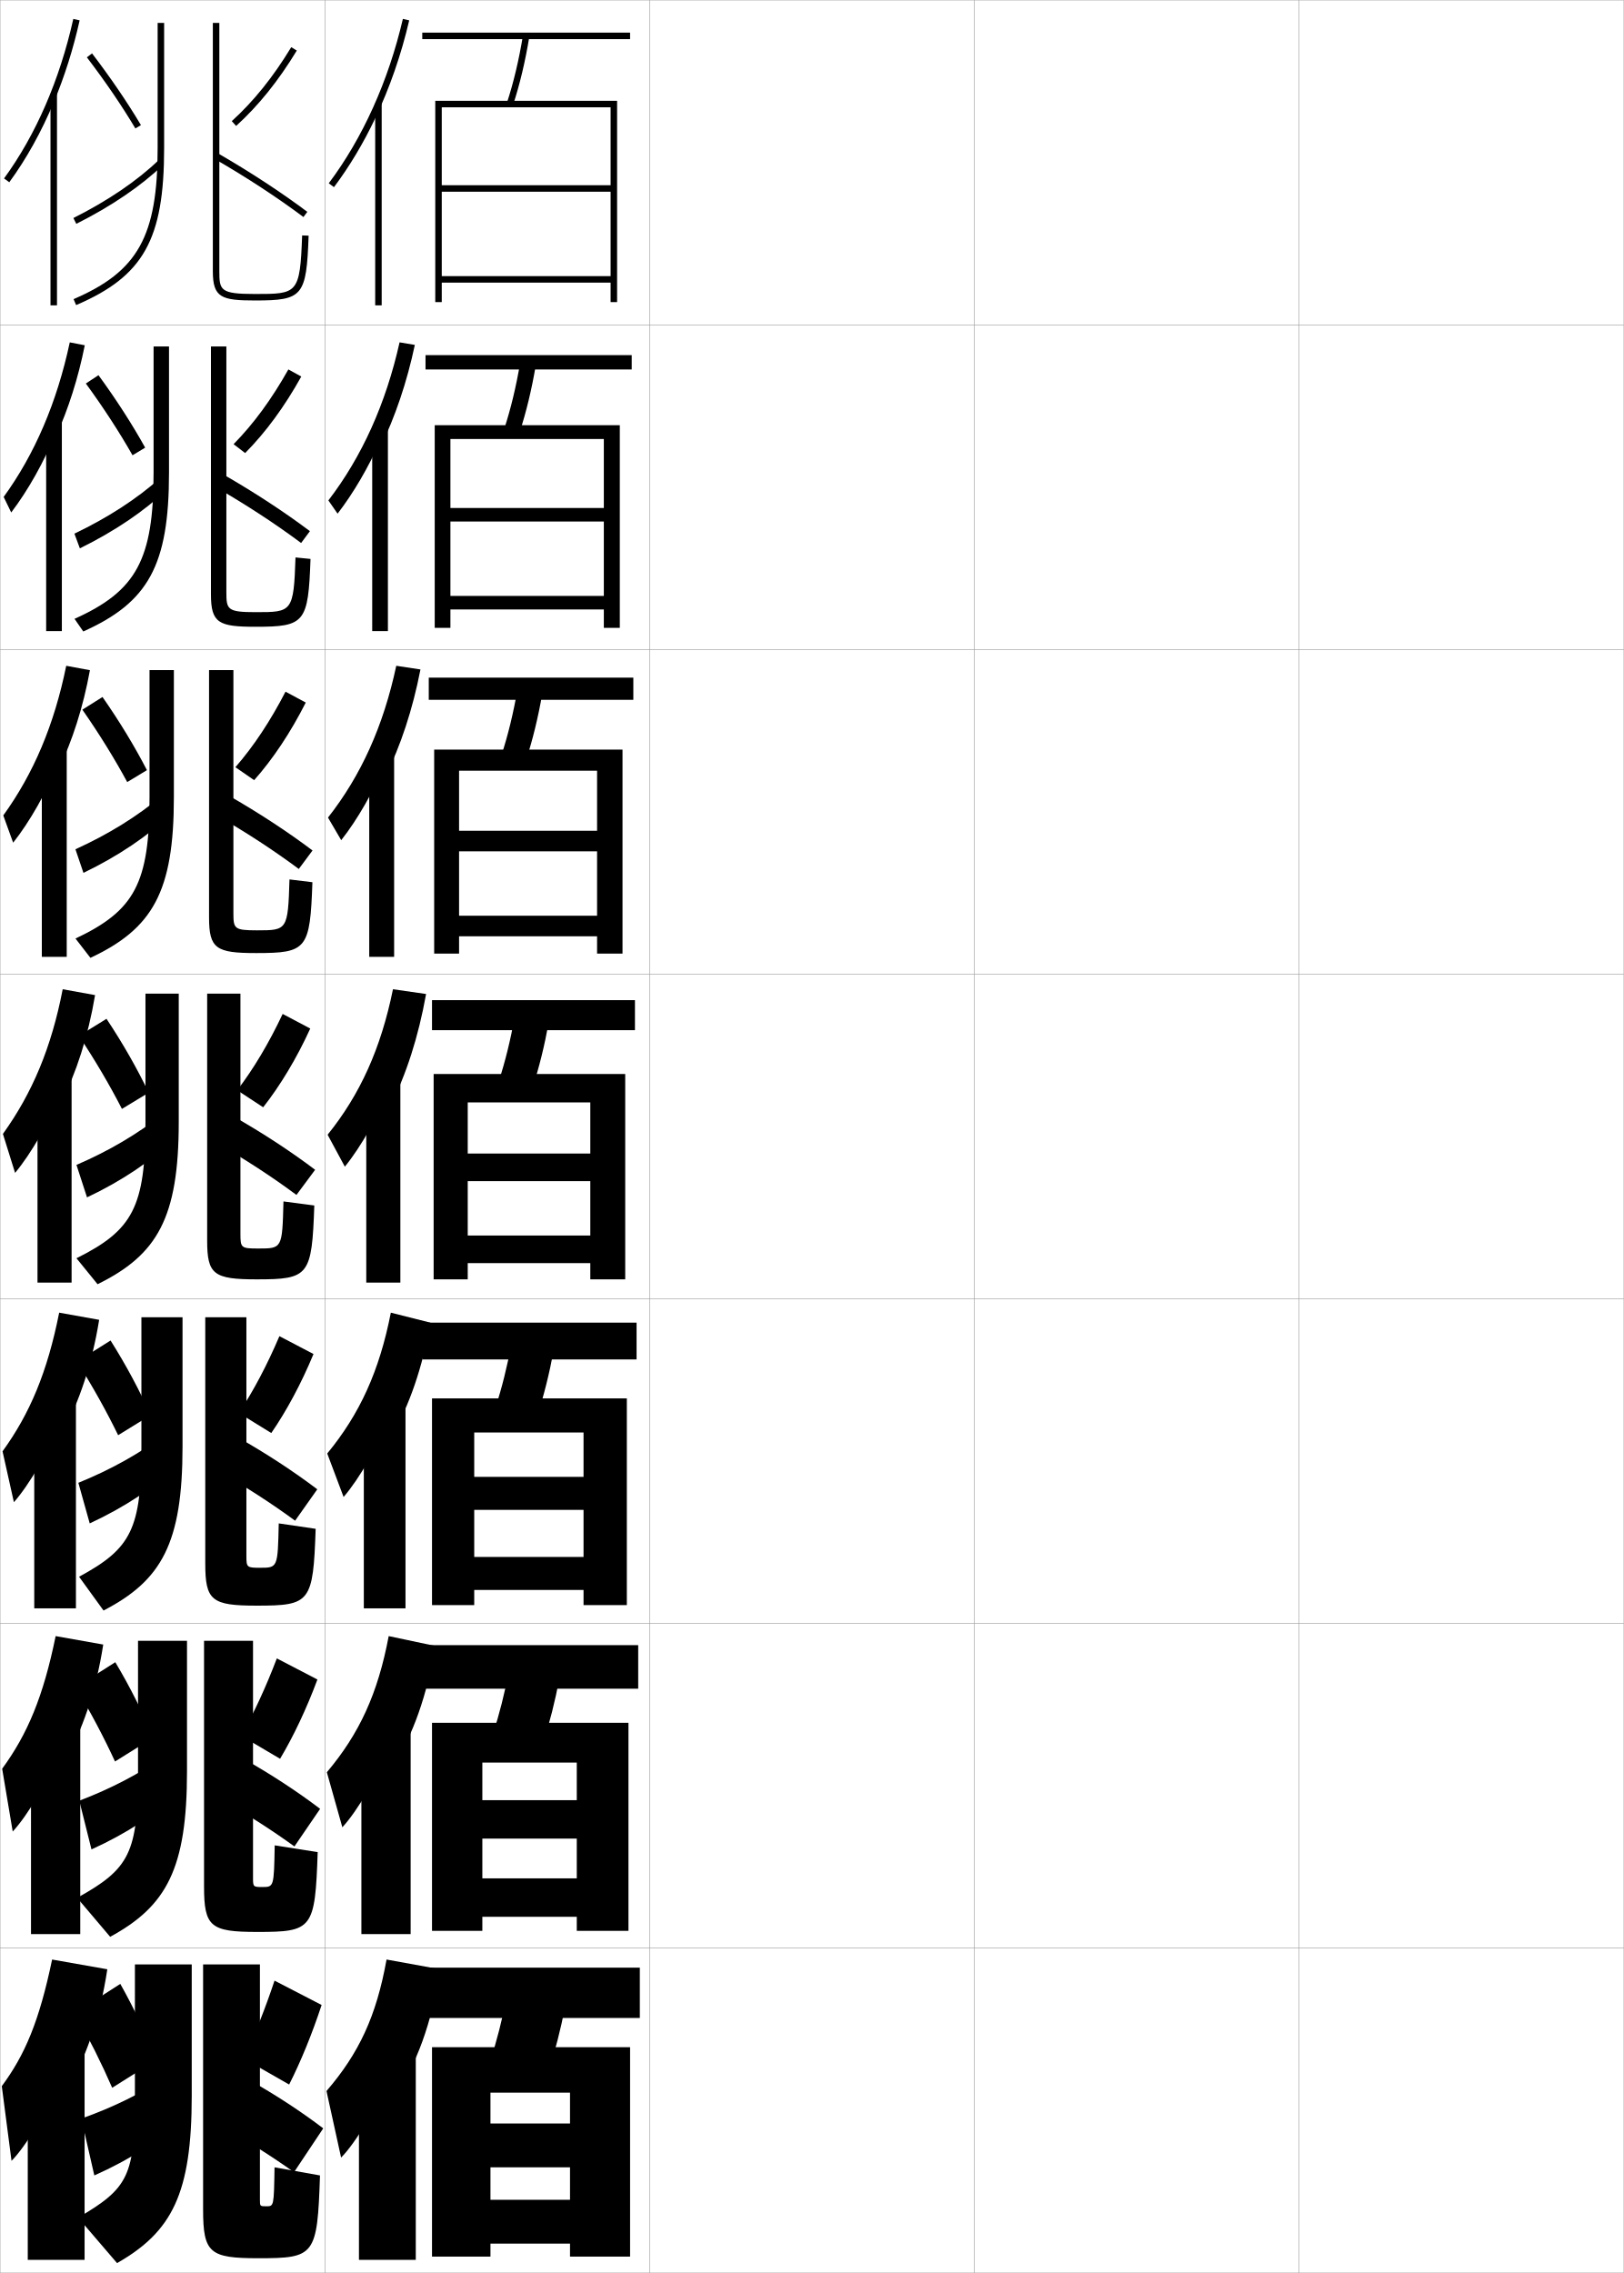
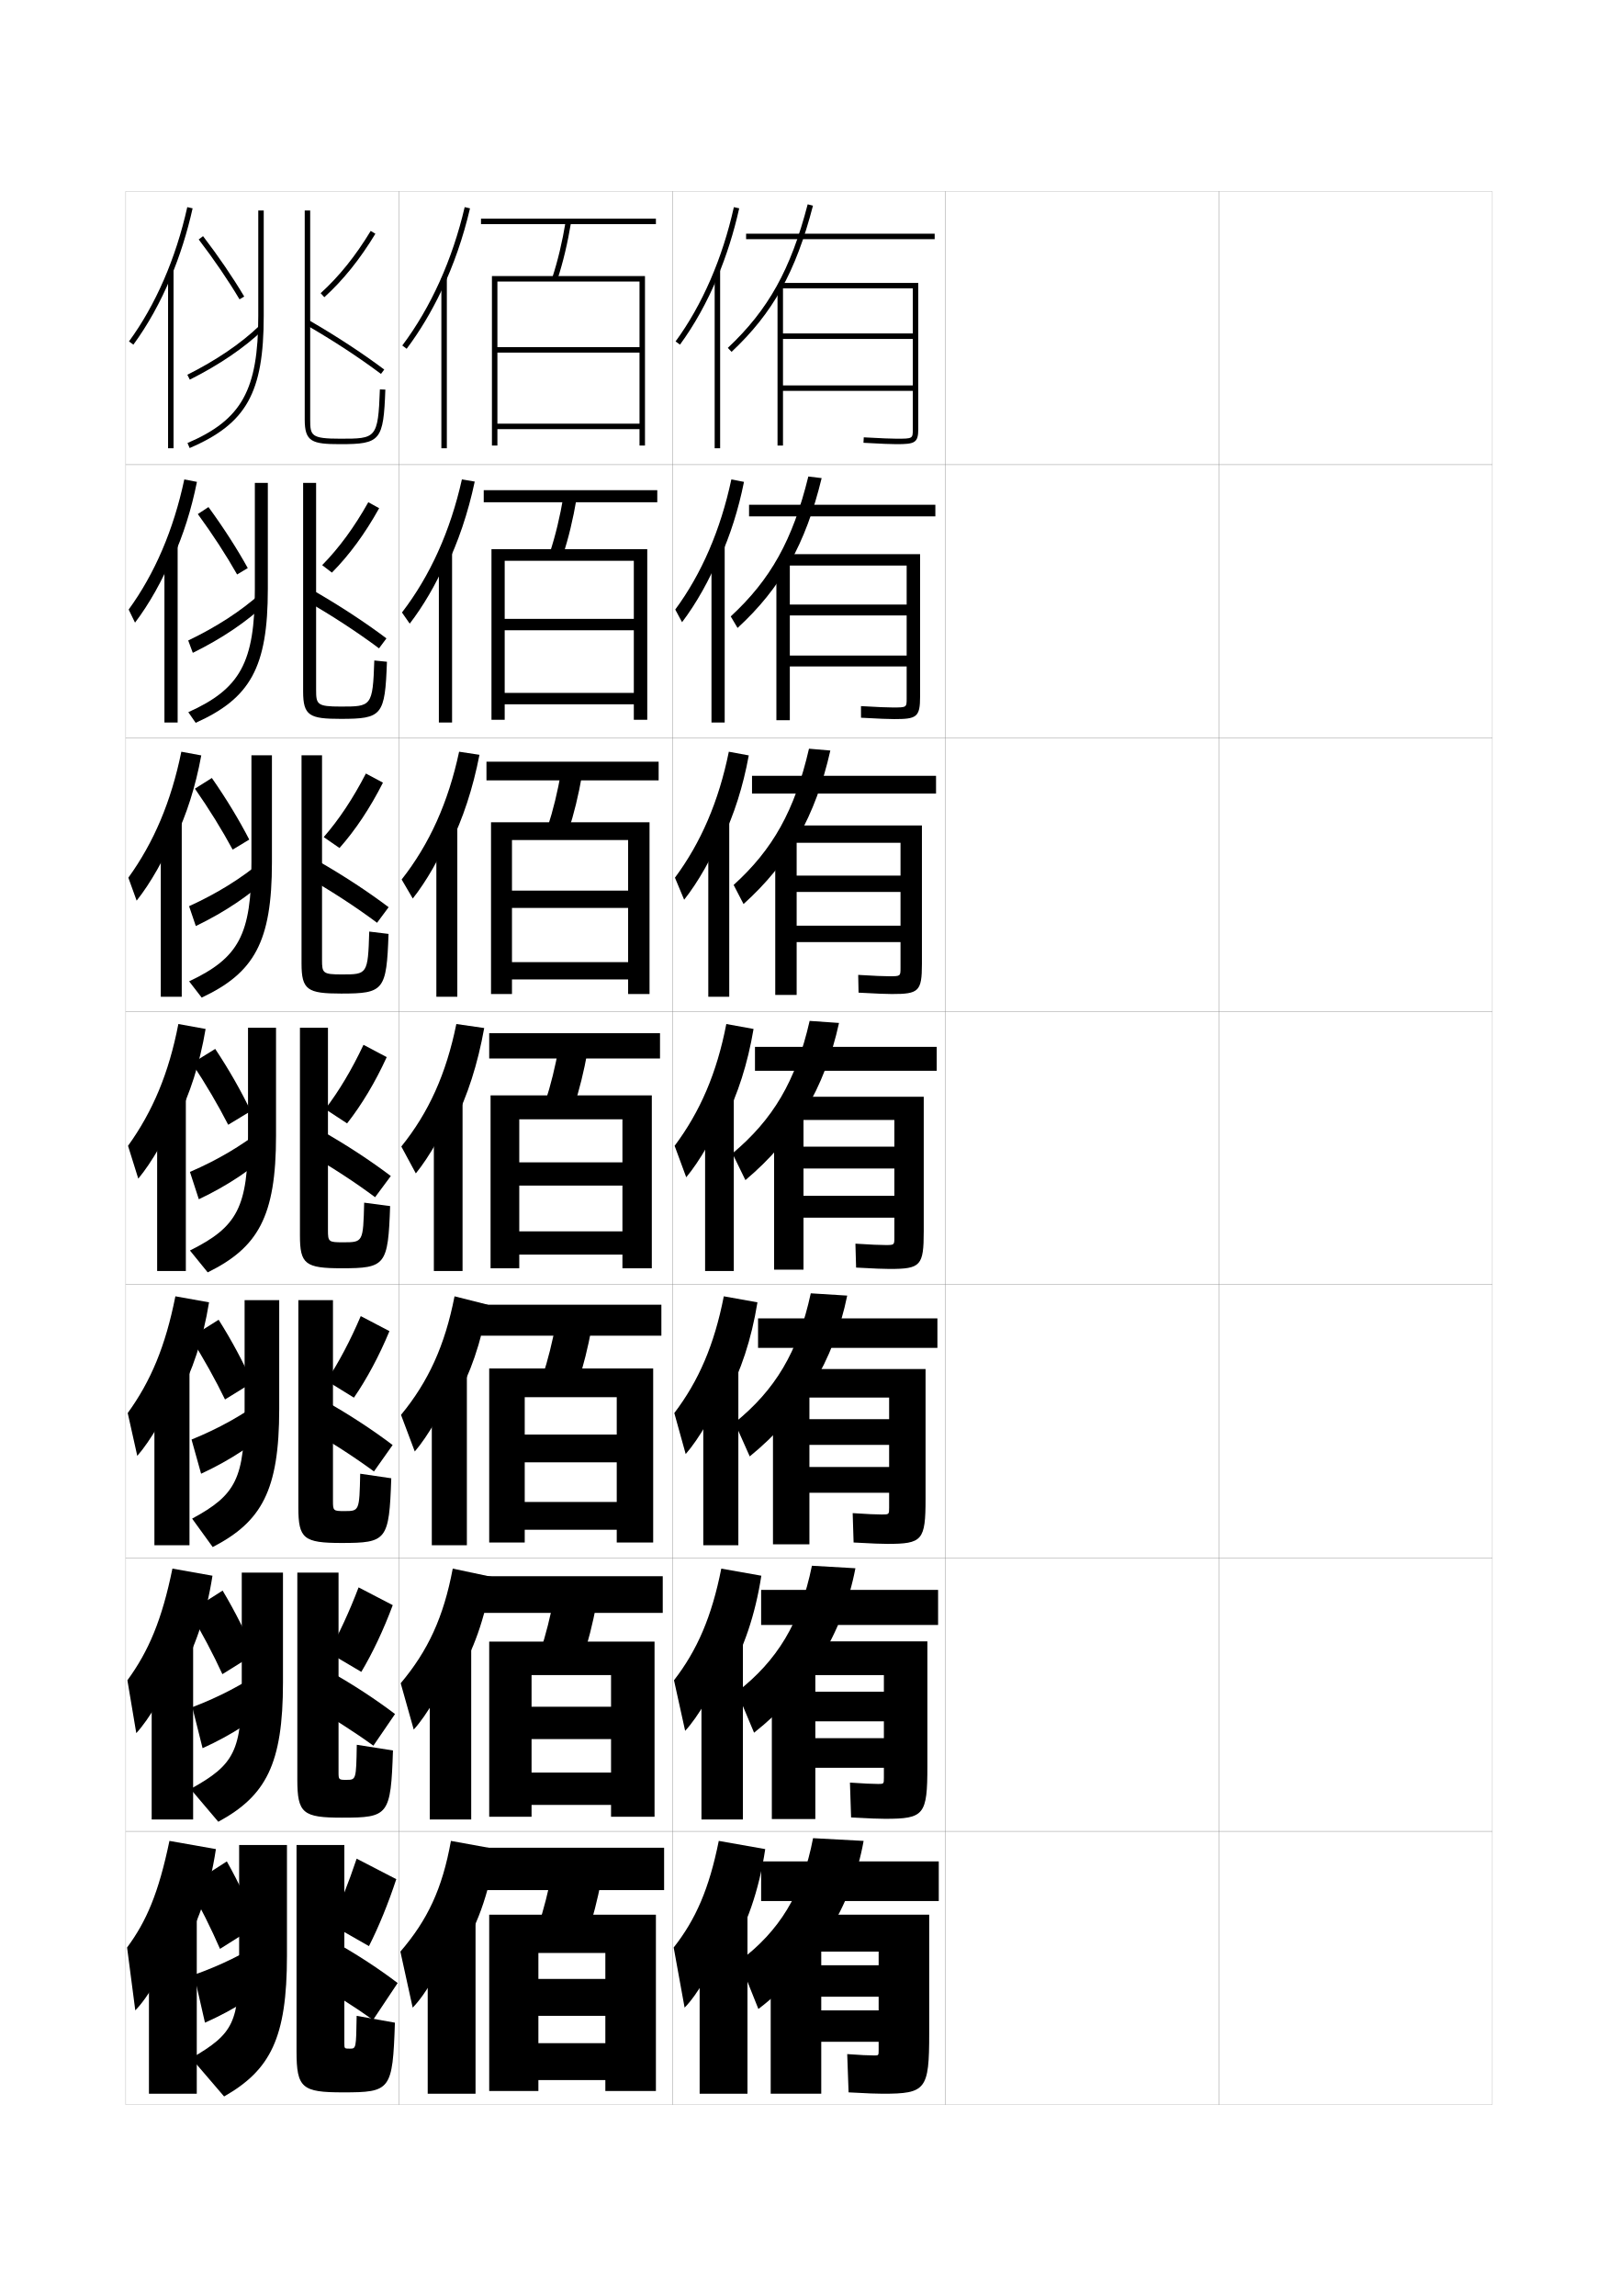
- <svg xmlns="http://www.w3.org/2000/svg" width="500.1" height="700.1" viewBox="0 0 500.1 700.1" overflow="visible" enable-background="new 0 0 500.1 700.1" xml:space="preserve">
-   <g id="glyphs">
-     <g>
-       <rect x="0.05" y="0.05" fill="none" stroke="#999999" stroke-width="0.1" width="100" height="100" />
-       <rect x="0.05" y="100.05" fill="none" stroke="#999999" stroke-width="0.1" width="100" height="100" />
-       <rect x="0.05" y="200.05" fill="none" stroke="#999999" stroke-width="0.1" width="100" height="100" />
-       <rect x="0.05" y="300.05" fill="none" stroke="#999999" stroke-width="0.1" width="100" height="100" />
-       <rect x="0.05" y="400.05" fill="none" stroke="#999999" stroke-width="0.1" width="100" height="100" />
-       <rect x="0.05" y="500.05" fill="none" stroke="#999999" stroke-width="0.1" width="100" height="100" />
-       <rect x="0.05" y="600.05" fill="none" stroke="#999999" stroke-width="0.1" width="100" height="100" />
-       <rect x="100.05" y="0.05" fill="none" stroke="#999999" stroke-width="0.1" width="100" height="100" />
-       <rect x="100.05" y="100.05" fill="none" stroke="#999999" stroke-width="0.1" width="100" height="100" />
-       <rect x="100.05" y="200.05" fill="none" stroke="#999999" stroke-width="0.1" width="100" height="100" />
-       <rect x="100.05" y="300.05" fill="none" stroke="#999999" stroke-width="0.1" width="100" height="100" />
-       <rect x="100.05" y="400.05" fill="none" stroke="#999999" stroke-width="0.1" width="100" height="100" />
-       <rect x="100.05" y="500.05" fill="none" stroke="#999999" stroke-width="0.1" width="100" height="100" />
-       <rect x="100.05" y="600.05" fill="none" stroke="#999999" stroke-width="0.1" width="100" height="100" />
-       <rect x="200.05" y="0.05" fill="none" stroke="#999999" stroke-width="0.1" width="100" height="100" />
-       <rect x="200.05" y="100.05" fill="none" stroke="#999999" stroke-width="0.1" width="100" height="100" />
-       <rect x="200.05" y="200.05" fill="none" stroke="#999999" stroke-width="0.1" width="100" height="100" />
-       <rect x="200.05" y="300.05" fill="none" stroke="#999999" stroke-width="0.1" width="100" height="100" />
-       <rect x="200.05" y="400.05" fill="none" stroke="#999999" stroke-width="0.1" width="100" height="100" />
-       <rect x="200.05" y="500.05" fill="none" stroke="#999999" stroke-width="0.1" width="100" height="100" />
-       <rect x="200.05" y="600.05" fill="none" stroke="#999999" stroke-width="0.1" width="100" height="100" />
-       <rect x="300.05" y="0.05" fill="none" stroke="#999999" stroke-width="0.1" width="100" height="100" />
-       <rect x="300.05" y="100.05" fill="none" stroke="#999999" stroke-width="0.1" width="100" height="100" />
-       <rect x="300.05" y="200.05" fill="none" stroke="#999999" stroke-width="0.1" width="100" height="100" />
-       <rect x="300.05" y="300.05" fill="none" stroke="#999999" stroke-width="0.1" width="100" height="100" />
-       <rect x="300.05" y="400.05" fill="none" stroke="#999999" stroke-width="0.1" width="100" height="100" />
-       <rect x="300.05" y="500.05" fill="none" stroke="#999999" stroke-width="0.1" width="100" height="100" />
-       <rect x="300.05" y="600.05" fill="none" stroke="#999999" stroke-width="0.1" width="100" height="100" />
-       <rect x="400.05" y="0.05" fill="none" stroke="#999999" stroke-width="0.1" width="100" height="100" />
-       <rect x="400.05" y="100.05" fill="none" stroke="#999999" stroke-width="0.1" width="100" height="100" />
-       <rect x="400.05" y="200.05" fill="none" stroke="#999999" stroke-width="0.1" width="100" height="100" />
-       <rect x="400.05" y="300.05" fill="none" stroke="#999999" stroke-width="0.1" width="100" height="100" />
-       <rect x="400.05" y="400.05" fill="none" stroke="#999999" stroke-width="0.1" width="100" height="100" />
-       <rect x="400.05" y="500.05" fill="none" stroke="#999999" stroke-width="0.1" width="100" height="100" />
-       <rect x="400.05" y="600.05" fill="none" stroke="#999999" stroke-width="0.1" width="100" height="100" />
-     </g>
-     <g>
-       <g>
-         <rect x="132.05" y="606.05" width="65" height="15.5" />
-         <path d="M169.05,637.55c1.933-5.907,3.57-12.265,5-19.5l-18-3       c-1.43,7.235-3.067,13.593-5,19.5L169.05,637.55z" />
-         <polygon points="175.55,654.05 151.05,654.05 151.05,667.55 175.55,667.55        175.55,677.55 151.05,677.55 151.05,691.05 175.55,691.05 175.55,695.05        194.05,695.05 194.05,630.55 133.05,630.55 133.05,695.05 151.05,695.05        151.05,644.55 175.55,644.55 " />
-       </g>
-       <g>
-         <rect x="131.05" y="506.716" width="65.5" height="13.418" />
-         <path d="M156.802,514.356c-1.403,7.314-3.039,13.748-4.994,19.725l15.483,2.604       c1.961-5.992,3.6-12.443,5.006-19.773L156.802,514.356z" />
-         <polygon points="177.633,554.466 148.55,554.466 148.55,566.3 177.633,566.3        177.633,578.55 148.55,578.55 148.55,590.384 177.633,590.384 177.633,594.716        193.55,594.716 193.55,530.634 133.05,530.634 133.05,594.716 148.55,594.716        148.55,542.884 177.633,542.884 " />
-       </g>
-       <g>
-         <rect x="130.05" y="407.383" width="66" height="11.334" />
-         <path d="M157.555,413.662c-1.377,7.394-3.01,13.905-4.988,19.951l12.966,2.207       c1.989-6.078,3.63-12.622,5.012-20.049L157.555,413.662z" />
-         <polygon points="179.716,454.883 146.05,454.883 146.05,465.05 179.716,465.05        179.716,479.55 146.05,479.55 146.05,489.717 179.716,489.717 179.716,494.383        193.05,494.383 193.05,430.717 133.05,430.717 133.05,494.383 146.05,494.383        146.05,441.217 179.716,441.217 " />
-       </g>
-     </g>
-     <g>
-       <g>
-         <rect x="130.05" y="10.05" width="64" height="2" />
-         <path d="M156.099,31.739L158,32.36c2.101-6.42,3.748-13.337,5.036-21.147       l-1.973-0.326C159.791,18.596,158.168,25.417,156.099,31.739z" />
-         <polygon points="188.05,57.05 136.05,57.05 136.05,59.05 188.05,59.05        188.05,85.05 136.05,85.05 136.05,87.05 188.05,87.05 188.05,93.05        190.05,93.05 190.05,31.05 134.05,31.05 134.05,93.05 136.05,93.05        136.05,33.05 188.05,33.05 " />
-       </g>
-       <g>
-         <rect x="131.05" y="109.383" width="63.5" height="4.417" />
-         <path d="M155.257,132.208l4.75,1.018c2.073-6.334,3.719-13.159,5.03-20.873       l-4.811-0.771C158.929,119.21,157.303,125.954,155.257,132.208z" />
-         <polygon points="185.966,156.466 138.716,156.466 138.716,160.633 185.966,160.633        185.966,183.549 138.716,183.549 138.716,187.716 185.966,187.716 185.966,193.383        190.883,193.383 190.883,130.966 133.883,130.966 133.883,193.383 138.716,193.383        138.716,135.216 185.966,135.216 " />
-       </g>
-       <g>
-         <rect x="132.05" y="208.716" width="63" height="6.833" />
-         <path d="M154.417,232.676l7.6,1.414c2.045-6.249,3.689-12.979,5.024-20.598       l-7.648-1.217C158.068,219.826,156.439,226.492,154.417,232.676z" />
-         <polygon points="183.883,255.883 141.383,255.883 141.383,262.216 183.883,262.216        183.883,282.05 141.383,282.05 141.383,288.383 183.883,288.383 183.883,293.716        191.717,293.716 191.717,230.883 133.716,230.883 133.716,293.716 141.383,293.716        141.383,237.383 183.883,237.383 " />
-       </g>
-       <g>
-         <rect x="133.05" y="308.05" width="62.5" height="9.25" />
-         <path d="M158.557,312.969c-1.351,7.472-2.981,14.061-4.981,20.176l10.449,1.811       c2.018-6.163,3.66-12.801,5.019-20.323L158.557,312.969z" />
-         <polygon points="133.55,330.8 133.55,394.05 144.05,394.05 144.05,339.55        181.8,339.55 181.8,355.3 144.05,355.3 144.05,363.8 181.8,363.8        181.8,380.55 144.05,380.55 144.05,389.05 181.8,389.05 181.8,394.05        192.55,394.05 192.55,330.8 " />
-       </g>
-     </g>
-     <g>
-       <g>
-         <path d="M122.05,644.55c5.998-8.277,10.928-21.194,13.5-38l-16.5-3       c-3.162,17.545-8.542,28.926-18.5,40.5l4.5,20.5c4.511-4.495,11.521-16.31,13.5-23       L122.05,644.55z" />
-         <rect x="110.55" y="630.05" width="17.5" height="66" />
-       </g>
-       <g>
-         <path d="M119.709,503.931c-3.35,17.787-9.064,30.078-19.044,41.938l4.77,16.947       c4.665-5.029,11.256-16.283,13.495-23.354l2.5,3.795       c5.583-8.61,10.12-20.928,12.62-36.291L119.709,503.931z" />
-         <rect x="111.3" y="530.3" width="15.167" height="65.416" />
-       </g>
-       <g>
-         <path d="M120.368,404.311c-3.537,18.03-9.587,31.23-19.587,43.376l5.038,13.394       c4.819-5.562,10.991-16.256,13.49-23.707l1.5,4.591       c5.169-8.943,9.312-20.662,11.741-34.581L120.368,404.311z" />
-         <rect x="112.05" y="430.55" width="12.833" height="64.833" />
-       </g>
-     </g>
-     <g>
-       <g>
-         <path d="M115.55,36.457c4.444-9.346,7.987-19.509,10.475-30.181l-1.949-0.453       c-4.466,19.168-12.359,36.675-22.826,50.627l1.601,1.199       C107.644,51.259,111.899,44.132,115.55,36.457L115.55,36.457z" />
-         <rect x="115.55" y="31.85" width="2" height="62.2" />
-       </g>
-       <g>
-         <path d="M117.096,137.861c4.599-9.448,8.217-20.113,10.661-31.625l-4.698-0.792       c-4.219,18.87-11.609,35.245-21.927,48.689l2.835,4.08       c4.854-6.292,9.609-14.421,12.962-22.148L117.096,137.861z" />
-         <rect x="114.633" y="131.499" width="4.833" height="62.884" />
-       </g>
-       <g>
-         <path d="M118.642,239.266c4.754-9.55,8.447-20.718,10.848-33.068l-7.448-1.13       c-3.972,18.571-10.859,33.814-21.028,46.751l4.071,6.96       c4.913-6.193,10.167-15.325,13.224-23.104L118.642,239.266z" />
-         <rect x="113.716" y="231.15" width="7.667" height="63.566" />
-       </g>
-       <g>
-         <path d="M120.188,340.671c4.908-9.652,8.676-21.322,11.034-34.512l-10.196-1.469       c-3.725,18.273-10.109,32.384-20.13,44.814l5.307,9.84       c4.973-6.094,10.727-16.229,13.485-24.06L120.188,340.671z" />
-         <rect x="112.8" y="330.8" width="10.5" height="64.25" />
-       </g>
-     </g>
-     <g>
-       <g>
-         <path d="M16.55,31.521c3.305-7.901,5.996-16.377,7.977-25.253l-1.953-0.436       C18.383,24.622,11.007,41.609,1.243,54.96l1.613,1.18       C8.159,48.89,12.759,40.584,16.55,31.521L16.55,31.521z" />
-         <rect x="15.55" y="28.85" width="2" height="65.2" />
-       </g>
-       <g>
-         <path d="M17.297,134.249c3.765-8.351,6.779-17.738,8.814-27.905l-4.625-0.893       c-3.951,18.516-10.829,34.503-20.358,47.607l2.325,4.788       c5.171-6.791,10.172-15.681,13.661-24.349L17.297,134.249z" />
-         <rect x="14.216" y="129.633" width="4.833" height="64.75" />
-       </g>
-       <g>
-         <path d="M18.044,236.978c4.226-8.8,7.562-19.1,9.651-30.557l-7.297-1.35       c-3.713,18.242-10.093,33.229-19.387,46.085l3.037,8.397       c5.039-6.332,10.442-15.807,13.629-24.08L18.044,236.978z" />
-         <rect x="12.883" y="230.417" width="7.667" height="64.3" />
-       </g>
-       <g>
-         <path d="M18.792,339.707c4.686-9.25,8.345-20.461,10.488-33.209l-9.969-1.808       c-3.474,17.968-9.355,31.955-18.415,44.564l3.749,12.006       c4.907-5.873,10.712-15.933,13.597-23.81L18.792,339.707z" />
-         <rect x="11.55" y="331.2" width="10.5" height="63.85" />
-       </g>
-       <g>
-         <path d="M19.211,441.321c5.146-9.405,9.127-21.173,11.326-34.807l-12.312-2.205       c-3.646,18.338-9.028,31.09-17.444,42.71l3.5,15.671       c4.775-5.414,10.981-16.059,13.564-23.54L19.211,441.321z" />
-         <rect x="10.55" y="430.983" width="12.833" height="64.399" />
-       </g>
-       <g>
-         <path d="M19.631,542.936c5.606-9.56,9.91-21.884,12.163-36.403l-14.656-2.603       c-3.817,18.707-8.7,30.225-16.472,40.855l3.25,19.335       c4.643-4.954,11.251-16.184,13.532-23.27L19.631,542.936z" />
-         <rect x="9.55" y="530.767" width="15.167" height="64.95" />
-       </g>
-       <g>
-         <path d="M20.05,644.55c6.066-9.714,10.693-22.595,13-38l-17-3       c-3.988,19.076-8.372,29.359-15.5,39l3,23c4.511-4.495,11.521-16.31,13.5-23       L20.05,644.55z" />
-         <rect x="8.55" y="630.55" width="17.5" height="65.5" />
-       </g>
-     </g>
-     <g>
-       <path d="M48.55,7.05v38.5c0,27.186-6.051,38.069-25.895,46.581l0.789,1.838      c20.772-8.91,27.105-20.224,27.105-48.419v-38.5H48.55z" />
-       <path d="M65.55,7.05v76.5c0,8.116,2.631,9,13,9c14.746,0,15.826-1.306,16.5-19.964      l-2-0.072c-0.65,18.036-1.433,18.036-14.5,18.036c-10.663,0-11-1.109-11-7v-76.5H65.55z" />
-       <path d="M26.755,17.657c5.648,7.395,10.812,14.969,14.936,21.903l1.719-1.021      c-4.161-7-9.371-14.641-15.064-22.097L26.755,17.657z" />
-       <path d="M22.602,67.156l0.896,1.787c10.72-5.374,19.968-11.658,26.745-18.173      l-1.387-1.441C42.222,55.706,33.144,61.87,22.602,67.156z" />
-       <path d="M71.378,37.31l1.344,1.48c6.9-6.267,13.012-13.863,18.684-23.222      L89.694,14.531C84.125,23.724,78.134,31.174,71.378,37.31z" />
-       <path d="M66.05,48.917c9.926,5.733,19.4,11.935,27.4,17.933L94.649,65.25      c-8.062-6.046-17.605-12.292-27.6-18.065L66.05,48.917z" />
-     </g>
-     <g>
-       <g>
-         <path d="M47.299,145.55c0,26.862-5.325,36.498-24.346,45.054l2.693,3.892       c19.971-8.957,26.404-20.27,26.404-48.946v-38.834h-4.75V145.55z" />
-         <path d="M95.633,172.157c-0.699,19.675-1.722,20.892-16.917,20.892       c-11.356,0-13.75-1.106-13.75-10v-76.333h4.75v75.667c0,5.366,0.293,6.167,9.042,6.167       c11.164,0,11.693-0.005,12.25-16.858L95.633,172.157z" />
-         <path d="M26.437,118.121c5.456,7.47,10.404,15.096,14.374,22.102l3.896-2.347       c-3.946-7.116-8.887-14.799-14.376-22.315L26.437,118.121z" />
-         <path d="M22.917,164.371l1.681,4.525c10.723-5.272,19.977-11.548,26.914-18.199       l-2.174-3.461C42.218,153.588,33.351,159.375,22.917,164.371z" />
-         <path d="M71.935,136.806l3.562,2.737c6.345-6.396,12.109-14.258,17.289-23.564       L88.812,113.787C83.705,122.886,78.107,130.542,71.935,136.806z" />
-         <path d="M66.133,149.878c9.655,5.55,18.816,11.55,26.6,17.372l2.716-3.65       c-7.833-5.887-17.113-11.975-26.816-17.543L66.133,149.878z" />
-       </g>
-       <g>
-         <path d="M46.05,245.55c0,26.54-4.6,34.926-22.798,43.527l4.596,5.946       c19.169-9.003,25.702-20.315,25.702-49.473v-39.167h-7.5V245.55z" />
-         <path d="M96.216,271.729c-0.725,20.692-1.689,21.821-17.333,21.821       c-12.342,0-14.5-1.329-14.5-11v-76.167h7.5v74.833c0,4.841,0.248,5.333,7.271,5.333       c9.261,0,9.537-0.011,10-15.679L96.216,271.729z" />
-         <path d="M25.368,218.585c5.264,7.546,9.996,15.223,13.812,22.301l6.073-3.674       c-3.731-7.232-8.403-14.957-13.688-22.532L25.368,218.585z" />
-         <path d="M23.233,261.585l2.466,7.263c10.726-5.169,19.986-11.437,27.082-18.225       l-2.962-5.48C42.215,251.471,33.559,256.879,23.233,261.585z" />
-         <path d="M72.492,236.303l5.781,3.994c5.79-6.525,11.207-14.652,15.895-23.907       l-6.237-3.346C83.286,222.048,78.082,229.91,72.492,236.303z" />
-         <path d="M66.216,250.839c9.385,5.367,18.232,11.166,25.8,16.811l4.233-5.7       c-7.604-5.728-16.621-11.657-26.033-17.022L66.216,250.839z" />
-       </g>
-       <g>
-         <path d="M44.8,345.55c0,26.217-3.874,33.354-21.25,42l6.5,8c18.367-9.05,25-20.362,25-50       v-39.5h-10.25V345.55z" />
-         <path d="M96.8,371.3c-0.75,21.71-1.656,22.75-17.75,22.75c-13.329,0-15.25-1.552-15.25-12v-76       h10.25v74c0,4.317,0.203,4.5,5.5,4.5c7.357,0,7.38-0.016,7.75-14.5L96.8,371.3z" />
-         <path d="M24.3,319.05c5.071,7.622,9.588,15.35,13.25,22.5l8.25-5       c-3.516-7.348-7.919-15.114-13-22.75L24.3,319.05z" />
-         <path d="M23.55,358.8l3.25,10c10.729-5.066,19.995-11.326,27.25-18.25l-3.75-7.5       C42.212,349.354,33.767,354.384,23.55,358.8z" />
-         <path d="M73.05,335.8l8,5.25c5.234-6.654,10.304-15.046,14.5-24.25l-8.5-4.5       C82.866,321.211,78.056,329.278,73.05,335.8z" />
-         <path d="M66.3,351.8c9.115,5.184,17.647,10.781,25,16.25l5.75-7.75       c-7.375-5.568-16.128-11.339-25.25-16.5L66.3,351.8z" />
-       </g>
-     </g>
-     <g>
-       <path d="M43.55,445.55c0,25.433-3.105,31.389-19.2,40.096l7.533,10.404      c17.882-9.253,24.333-20.699,24.333-50.5v-39.834H43.55V445.55z" />
-       <path d="M97.216,470.884c-0.775,22.727-1.624,23.666-18.167,23.666      c-13.87,0-15.833-1.559-15.833-13v-75.834h12.667v73.5      c0,3.542,0.135,3.668,4.175,3.668c5.472,0,5.489-0.014,5.788-13.668      L97.216,470.884z" />
-       <path d="M23.716,419.384c4.861,7.709,9.159,15.444,12.667,22.666l10-6.166      c-3.3-7.465-7.474-15.293-12.333-23L23.716,419.384z" />
-       <path d="M24.133,456.716l3.5,12.5c10.732-4.963,20.047-11.148,27.5-18.166l-4-9.334      C42.518,447.938,34.241,452.591,24.133,456.716z" />
-       <path d="M73.55,435.216l10,6.168c4.679-6.784,9.221-15.216,13-24.334l-10.5-5.5      C82.307,420.356,77.973,428.566,73.55,435.216z" />
-       <path d="M66.55,452.716c8.845,5,17.171,10.409,24.333,15.668l6.833-9.668      c-7.145-5.409-15.674-11.031-24.5-16L66.55,452.716z" />
-     </g>
-     <g>
-       <path d="M42.508,545.55c0,25.163-2.595,30.055-18.75,39l10.167,12      c17.398-9.456,23.667-21.037,23.667-51v-40.167H42.508V545.55z" />
-       <path d="M97.841,570.467c-0.8,23.743-1.592,24.583-18.583,24.583      c-14.411,0-16.417-1.564-16.417-14v-75.667h15.083v73      c0,2.766,0.067,2.834,2.85,2.834c3.585,0,3.599-0.012,3.825-12.834      L97.841,570.467z" />
-       <path d="M23.341,519.717c4.651,7.798,8.729,15.54,12.083,22.833l11.75-7.333      c-3.084-7.58-7.028-15.47-11.667-23.25L23.341,519.717z" />
-       <path d="M24.424,554.633l3.75,15c10.736-4.861,20.099-10.971,27.75-18.083l-4.25-11.167      C42.531,546.524,34.423,550.797,24.424,554.633z" />
-       <path d="M74.258,534.633l12,7.084c4.124-6.913,8.138-15.385,11.5-24.417l-12.5-6.5      C81.955,519.503,78.098,527.854,74.258,534.633z" />
-       <path d="M67.008,553.633c8.574,4.816,16.695,10.036,23.667,15.084l7.917-11.584      c-6.916-5.251-15.221-10.726-23.75-15.5L67.008,553.633z" />
-     </g>
-     <g>
-       <path d="M41.55,645.55c0,24.636-1.956,28.405-17.5,37.5l12,14      c16.913-9.659,23-21.374,23-51.5v-40.5h-17.5V645.55z" />
-       <path d="M98.55,670.05c-0.825,24.761-1.561,25.5-19,25.5c-14.951,0-17-1.57-17-15v-75.5h17.5      v72.5c0,1.989,0.011,2,2,2c2.297,0,2.308-0.009,2.5-12L98.55,670.05z" />
-       <path d="M23.05,620.05c4.441,7.886,8.3,15.636,11.5,23l13.5-8.5      c-2.869-7.695-6.582-15.647-11-23.5L23.05,620.05z" />
-       <path d="M25.05,652.55l4,17.5c10.739-4.759,20.151-10.793,28-18l-4.5-13      C42.879,645.109,34.939,649.004,25.05,652.55z" />
-       <path d="M84.55,610.05c-2.862,8.599-6.243,17.093-9.5,24l14,8      c3.569-7.042,7.055-15.554,10-24.5L84.55,610.05z" />
-       <path d="M67.55,654.55c8.304,4.633,16.22,9.663,23,14.5l9-13.5      c-6.686-5.093-14.767-10.419-23-15L67.55,654.55z" />
-     </g>
+ <svg xmlns="http://www.w3.org/2000/svg" version="1.1" id="glyphs" x="0px" y="0px" width="592px" height="840px" viewBox="0 0 592 840" enable-background="new 0 0 592 840" xml:space="preserve">
+   <g>
+     <rect x="46" y="70" fill="none" stroke="#999999" stroke-width="0.1" width="100" height="100" />
+     <rect x="46" y="170" fill="none" stroke="#999999" stroke-width="0.1" width="100" height="100" />
+     <rect x="46" y="270" fill="none" stroke="#999999" stroke-width="0.1" width="100" height="100" />
+     <rect x="46" y="370" fill="none" stroke="#999999" stroke-width="0.1" width="100" height="100" />
+     <rect x="46" y="470" fill="none" stroke="#999999" stroke-width="0.1" width="100" height="100" />
+     <rect x="46" y="570" fill="none" stroke="#999999" stroke-width="0.1" width="100" height="100" />
+     <rect x="46" y="670" fill="none" stroke="#999999" stroke-width="0.1" width="100" height="100" />
+     <rect x="146" y="70" fill="none" stroke="#999999" stroke-width="0.1" width="100" height="100" />
+     <rect x="146" y="170" fill="none" stroke="#999999" stroke-width="0.1" width="100" height="100" />
+     <rect x="146" y="270" fill="none" stroke="#999999" stroke-width="0.1" width="100" height="100" />
+     <rect x="146" y="370" fill="none" stroke="#999999" stroke-width="0.1" width="100" height="100" />
+     <rect x="146" y="470" fill="none" stroke="#999999" stroke-width="0.1" width="100" height="100" />
+     <rect x="146" y="570" fill="none" stroke="#999999" stroke-width="0.1" width="100" height="100" />
+     <rect x="146" y="670" fill="none" stroke="#999999" stroke-width="0.1" width="100" height="100" />
+     <rect x="246" y="70" fill="none" stroke="#999999" stroke-width="0.1" width="100" height="100" />
+     <rect x="246" y="170" fill="none" stroke="#999999" stroke-width="0.1" width="100" height="100" />
+     <rect x="246" y="270" fill="none" stroke="#999999" stroke-width="0.1" width="100" height="100" />
+     <rect x="246" y="370" fill="none" stroke="#999999" stroke-width="0.1" width="100" height="100" />
+     <rect x="246" y="470" fill="none" stroke="#999999" stroke-width="0.1" width="100" height="100" />
+     <rect x="246" y="570" fill="none" stroke="#999999" stroke-width="0.1" width="100" height="100" />
+     <rect x="246" y="670" fill="none" stroke="#999999" stroke-width="0.1" width="100" height="100" />
+     <rect x="346" y="70" fill="none" stroke="#999999" stroke-width="0.1" width="100" height="100" />
+     <rect x="346" y="170" fill="none" stroke="#999999" stroke-width="0.1" width="100" height="100" />
+     <rect x="346" y="270" fill="none" stroke="#999999" stroke-width="0.1" width="100" height="100" />
+     <rect x="346" y="370" fill="none" stroke="#999999" stroke-width="0.1" width="100" height="100" />
+     <rect x="346" y="470" fill="none" stroke="#999999" stroke-width="0.1" width="100" height="100" />
+     <rect x="346" y="570" fill="none" stroke="#999999" stroke-width="0.1" width="100" height="100" />
+     <rect x="346" y="670" fill="none" stroke="#999999" stroke-width="0.1" width="100" height="100" />
+     <rect x="446" y="70" fill="none" stroke="#999999" stroke-width="0.1" width="100" height="100" />
+     <rect x="446" y="170" fill="none" stroke="#999999" stroke-width="0.1" width="100" height="100" />
+     <rect x="446" y="270" fill="none" stroke="#999999" stroke-width="0.1" width="100" height="100" />
+     <rect x="446" y="370" fill="none" stroke="#999999" stroke-width="0.1" width="100" height="100" />
+     <rect x="446" y="470" fill="none" stroke="#999999" stroke-width="0.1" width="100" height="100" />
+     <rect x="446" y="570" fill="none" stroke="#999999" stroke-width="0.1" width="100" height="100" />
+     <rect x="446" y="670" fill="none" stroke="#999999" stroke-width="0.1" width="100" height="100" />
+   </g>
+   <g>
+     <g>
+       <rect x="178" y="676" width="65" height="15.5" />
+       <path d="M215,707.5c1.933-5.907,3.57-12.265,5-19.5l-18-3c-1.43,7.235-3.067,13.593-5,19.5    L215,707.5z" />
+       <polygon points="221.5,724 197,724 197,737.5 221.5,737.5 221.5,747.5 197,747.5 197,761 221.5,761 221.5,765 240,765 240,700.5     179,700.5 179,765 197,765 197,714.5 221.5,714.5   " />
+     </g>
+     <g>
+       <rect x="177" y="576.666" width="65.5" height="13.418" />
+       <path d="M202.752,584.307c-1.403,7.314-3.039,13.748-4.994,19.725l15.483,2.604    c1.961-5.992,3.6-12.443,5.006-19.773L202.752,584.307z" />
+       <polygon points="223.583,624.416 194.5,624.416 194.5,636.25 223.583,636.25 223.583,648.5 194.5,648.5     194.5,660.334 223.583,660.334 223.583,664.666 239.5,664.666 239.5,600.584 179,600.584     179,664.666 194.5,664.666 194.5,612.834 223.583,612.834   " />
+     </g>
+     <g>
+       <rect x="176" y="477.333" width="66" height="11.334" />
+       <path d="M203.505,483.612c-1.377,7.394-3.01,13.905-4.988,19.951l12.966,2.207    c1.989-6.078,3.63-12.622,5.012-20.049L203.505,483.612z" />
+       <polygon points="225.667,524.833 192,524.833 192,535 225.667,535 225.667,549.5     192,549.5 192,559.667 225.667,559.667 225.667,564.333 239,564.333 239,500.667     179,500.667 179,564.333 192,564.333 192,511.167 225.667,511.167   " />
+     </g>
+   </g>
+   <g>
+     <g>
+       <rect x="176" y="80" width="64" height="2" />
+       <path d="M202.049,101.689l1.901,0.621c2.101-6.42,3.748-13.337,5.036-21.147    l-1.973-0.326C205.741,88.546,204.118,95.367,202.049,101.689z" />
+       <polygon points="234,127 182,127 182,129 234,129 234,155 182,155 182,157 234,157 234,163 236,163 236,101 180,101 180,163     182,163 182,103 234,103   " />
+     </g>
+     <g>
+       <rect x="177" y="179.333" width="63.5" height="4.417" />
+       <path d="M201.208,202.158l4.75,1.018c2.073-6.334,3.719-13.159,5.03-20.873    l-4.811-0.771C204.879,189.16,203.253,195.904,201.208,202.158z" />
+       <polygon points="231.917,226.417 184.667,226.417 184.667,230.583 231.917,230.583     231.917,253.5 184.667,253.5 184.667,257.667 231.917,257.667 231.917,263.333     236.833,263.333 236.833,200.916 179.833,200.916 179.833,263.333 184.667,263.333     184.667,205.167 231.917,205.167   " />
+     </g>
+     <g>
+       <rect x="178" y="278.667" width="63" height="6.833" />
+       <path d="M200.367,302.626l7.6,1.414c2.045-6.249,3.689-12.979,5.024-20.598    l-7.648-1.217C204.018,289.776,202.39,296.442,200.367,302.626z" />
+       <polygon points="229.833,325.833 187.333,325.833 187.333,332.167 229.833,332.167     229.833,352 187.333,352 187.333,358.333 229.833,358.333 229.833,363.667     237.667,363.667 237.667,300.833 179.667,300.833 179.667,363.667 187.333,363.667     187.333,307.333 229.833,307.333   " />
+     </g>
+     <g>
+       <rect x="179" y="378" width="62.5" height="9.25" />
+       <path d="M204.507,382.919c-1.351,7.472-2.981,14.061-4.981,20.176l10.449,1.811    c2.018-6.163,3.66-12.801,5.019-20.323L204.507,382.919z" />
+       <polygon points="179.5,400.75 179.5,464 190,464 190,409.5 227.75,409.5 227.75,425.25 190,425.25 190,433.75 227.75,433.75     227.75,450.5 190,450.5 190,459 227.75,459 227.75,464 238.5,464 238.5,400.75   " />
+     </g>
+   </g>
+   <g>
+     <g>
+       <path d="M168,714.5c5.998-8.277,10.928-21.194,13.5-38l-16.5-3    c-3.162,17.545-8.542,28.926-18.5,40.5l4.5,20.5c4.511-4.495,11.521-16.31,13.5-23L168,714.5z" />
+       <rect x="156.5" y="700" width="17.5" height="66" />
+     </g>
+     <g>
+       <path d="M165.659,573.881c-3.35,17.787-9.064,30.078-19.044,41.938l4.77,16.947    c4.665-5.029,11.256-16.283,13.495-23.354l2.5,3.795    C172.963,604.597,177.5,592.279,180,576.916L165.659,573.881z" />
+       <rect x="157.25" y="600.25" width="15.167" height="65.416" />
+     </g>
+     <g>
+       <path d="M166.318,474.261c-3.537,18.03-9.587,31.23-19.587,43.376l5.038,13.394    c4.819-5.562,10.991-16.256,13.49-23.707l1.5,4.591    c5.169-8.943,9.312-20.662,11.741-34.581L166.318,474.261z" />
+       <rect x="158" y="500.5" width="12.833" height="64.833" />
+     </g>
+   </g>
+   <g>
+     <g>
+       <path d="M161.5,106.407c4.444-9.346,7.987-19.509,10.475-30.181l-1.949-0.453    c-4.466,19.168-12.359,36.675-22.826,50.627l1.601,1.199    C153.594,121.209,157.85,114.082,161.5,106.407L161.5,106.407z" />
+       <rect x="161.5" y="101.8" width="2" height="62.2" />
+     </g>
+     <g>
+       <path d="M163.046,207.812c4.599-9.448,8.217-20.113,10.661-31.625l-4.698-0.792    c-4.219,18.87-11.609,35.245-21.927,48.689l2.835,4.08    c4.854-6.292,9.609-14.421,12.962-22.148L163.046,207.812z" />
+       <rect x="160.583" y="201.449" width="4.833" height="62.884" />
+     </g>
+     <g>
+       <path d="M164.592,309.216c4.754-9.55,8.447-20.718,10.848-33.068l-7.448-1.13    c-3.972,18.571-10.859,33.814-21.028,46.751l4.071,6.96    c4.913-6.193,10.167-15.325,13.224-23.104L164.592,309.216z" />
+       <rect x="159.667" y="301.1" width="7.667" height="63.566" />
+     </g>
+     <g>
+       <path d="M166.139,410.621c4.908-9.652,8.676-21.322,11.034-34.512l-10.196-1.469    c-3.725,18.273-10.109,32.384-20.13,44.814l5.307,9.84    c4.973-6.094,10.727-16.229,13.485-24.06L166.139,410.621z" />
+       <rect x="158.75" y="400.75" width="10.5" height="64.25" />
+     </g>
+   </g>
+   <g>
+     <g>
+       <path d="M62.5,101.471c3.305-7.901,5.996-16.377,7.977-25.253l-1.953-0.436    c-4.19,18.79-11.566,35.777-21.33,49.128l1.613,1.18    C54.109,118.84,58.709,110.534,62.5,101.471L62.5,101.471z" />
+       <rect x="61.5" y="98.8" width="2" height="65.2" />
+     </g>
+     <g>
+       <path d="M63.247,204.199c3.765-8.351,6.779-17.738,8.814-27.905l-4.625-0.893    c-3.951,18.516-10.829,34.503-20.358,47.607l2.325,4.788    c5.171-6.791,10.172-15.681,13.661-24.349L63.247,204.199z" />
+       <rect x="60.167" y="199.583" width="4.833" height="64.75" />
+     </g>
+     <g>
+       <path d="M63.995,306.928c4.226-8.8,7.562-19.1,9.651-30.557l-7.297-1.35    c-3.713,18.242-10.093,33.229-19.387,46.085l3.037,8.397    c5.039-6.332,10.442-15.807,13.629-24.08L63.995,306.928z" />
+       <rect x="58.833" y="300.367" width="7.667" height="64.3" />
+     </g>
+     <g>
+       <path d="M64.742,409.657c4.686-9.25,8.345-20.461,10.488-33.209l-9.969-1.808    c-3.474,17.968-9.355,31.955-18.415,44.564l3.749,12.006    c4.907-5.873,10.712-15.933,13.597-23.81L64.742,409.657z" />
+       <rect x="57.5" y="401.15" width="10.5" height="63.85" />
+     </g>
+     <g>
+       <path d="M65.161,511.271c5.146-9.405,9.127-21.173,11.326-34.807l-12.312-2.205    c-3.646,18.338-9.028,31.09-17.444,42.71l3.5,15.671    c4.775-5.414,10.981-16.059,13.564-23.54L65.161,511.271z" />
+       <rect x="56.5" y="500.934" width="12.833" height="64.399" />
+     </g>
+     <g>
+       <path d="M65.581,612.886c5.606-9.56,9.91-21.884,12.163-36.403l-14.656-2.603    c-3.817,18.707-8.7,30.225-16.472,40.855l3.25,19.335    c4.643-4.954,11.251-16.184,13.532-23.27L65.581,612.886z" />
+       <rect x="55.5" y="600.717" width="15.167" height="64.95" />
+     </g>
+     <g>
+       <path d="M66,714.5c6.066-9.714,10.693-22.595,13-38l-17-3c-3.988,19.076-8.372,29.359-15.5,39    l3,23c4.511-4.495,11.521-16.31,13.5-23L66,714.5z" />
+       <rect x="54.5" y="700.5" width="17.5" height="65.5" />
+     </g>
+   </g>
+   <g>
+     <path d="M94.5,77v38.5c0,27.186-6.051,38.069-25.895,46.581l0.789,1.838   C90.167,155.009,96.5,143.695,96.5,115.5V77H94.5z" />
+     <path d="M111.5,77v76.5c0,8.116,2.631,9,13,9c14.746,0,15.826-1.306,16.5-19.964l-2-0.072   C138.35,160.5,137.567,160.5,124.5,160.5c-10.663,0-11-1.109-11-7V77H111.5z" />
+     <path d="M72.705,87.607c5.648,7.395,10.812,14.969,14.936,21.903l1.719-1.021   c-4.161-7-9.371-14.641-15.064-22.097L72.705,87.607z" />
+     <path d="M68.552,137.106l0.896,1.787c10.72-5.374,19.968-11.658,26.745-18.173   l-1.387-1.441C88.172,125.656,79.094,131.82,68.552,137.106z" />
+     <path d="M117.328,107.26l1.344,1.48c6.9-6.267,13.012-13.863,18.684-23.222   l-1.711-1.037C130.075,93.674,124.084,101.124,117.328,107.26z" />
+     <path d="M112,118.867c9.926,5.733,19.4,11.935,27.4,17.933l1.199-1.6   c-8.062-6.046-17.605-12.292-27.6-18.065L112,118.867z" />
+   </g>
+   <g>
+     <g>
+       <path d="M93.25,215.5c0,26.862-5.325,36.498-24.346,45.054l2.693,3.892    C91.567,255.489,98,244.176,98,215.5v-38.834h-4.75V215.5z" />
+       <path d="M141.583,242.107c-0.699,19.675-1.722,20.892-16.917,20.892    c-11.356,0-13.75-1.106-13.75-10v-76.333h4.75v75.667c0,5.366,0.293,6.167,9.042,6.167    c11.164,0,11.693-0.005,12.25-16.858L141.583,242.107z" />
+       <path d="M72.387,188.071c5.456,7.47,10.404,15.096,14.374,22.102l3.896-2.347    c-3.946-7.116-8.887-14.799-14.376-22.315L72.387,188.071z" />
+       <path d="M68.868,234.321l1.681,4.525c10.723-5.272,19.977-11.548,26.914-18.199    l-2.174-3.461C88.168,223.538,79.301,229.325,68.868,234.321z" />
+       <path d="M117.885,206.756l3.562,2.737c6.345-6.396,12.109-14.258,17.289-23.564    l-3.974-2.191C129.655,192.836,124.058,200.492,117.885,206.756z" />
+       <path d="M112.083,219.828c9.655,5.55,18.816,11.55,26.6,17.372l2.716-3.65    c-7.833-5.887-17.113-11.975-26.816-17.543L112.083,219.828z" />
+     </g>
+     <g>
+       <path d="M92,315.5c0,26.54-4.6,34.926-22.798,43.527l4.596,5.946    C92.967,355.97,99.5,344.657,99.5,315.5v-39.167H92V315.5z" />
+       <path d="M142.167,341.679C141.442,362.371,140.478,363.5,124.833,363.5    c-12.342,0-14.5-1.329-14.5-11v-76.167h7.5v74.833c0,4.841,0.248,5.333,7.271,5.333    c9.261,0,9.537-0.011,10-15.679L142.167,341.679z" />
+       <path d="M71.318,288.536c5.264,7.546,9.996,15.223,13.812,22.301l6.073-3.674    c-3.731-7.232-8.403-14.957-13.688-22.532L71.318,288.536z" />
+       <path d="M69.184,331.535l2.466,7.263c10.726-5.169,19.986-11.437,27.082-18.225    l-2.962-5.48C88.165,321.421,79.509,326.829,69.184,331.535z" />
+       <path d="M118.442,306.253l5.781,3.994c5.79-6.525,11.207-14.652,15.895-23.907    l-6.237-3.346C129.236,291.999,124.032,299.86,118.442,306.253z" />
+       <path d="M112.167,320.789c9.385,5.367,18.232,11.166,25.8,16.811l4.233-5.7    c-7.604-5.728-16.621-11.657-26.033-17.022L112.167,320.789z" />
+     </g>
+     <g>
+       <path d="M90.75,415.5c0,26.217-3.874,33.354-21.25,42l6.5,8c18.367-9.05,25-20.362,25-50V376H90.75    V415.5z" />
+       <path d="M142.75,441.25C142,462.96,141.094,464,125,464c-13.329,0-15.25-1.552-15.25-12v-76H120v74    c0,4.317,0.203,4.5,5.5,4.5c7.357,0,7.38-0.016,7.75-14.5L142.75,441.25z" />
+       <path d="M70.25,389c5.071,7.622,9.588,15.35,13.25,22.5l8.25-5    c-3.516-7.348-7.919-15.114-13-22.75L70.25,389z" />
+       <path d="M69.5,428.75l3.25,10c10.729-5.066,19.995-11.326,27.25-18.25l-3.75-7.5    C88.162,419.304,79.717,424.334,69.5,428.75z" />
+       <path d="M119,405.75l8,5.25c5.234-6.654,10.304-15.046,14.5-24.25l-8.5-4.5    C128.816,391.161,124.006,399.229,119,405.75z" />
+       <path d="M112.25,421.75c9.115,5.184,17.647,10.781,25,16.25l5.75-7.75    c-7.375-5.568-16.128-11.339-25.25-16.5L112.25,421.75z" />
+     </g>
+   </g>
+   <g>
+     <path d="M89.5,515.5c0,25.433-3.105,31.389-19.2,40.096L77.833,566   c17.882-9.253,24.333-20.699,24.333-50.5v-39.834H89.5V515.5z" />
+     <path d="M143.167,540.834C142.392,563.561,141.542,564.5,125,564.5   c-13.87,0-15.833-1.559-15.833-13v-75.834h12.667v73.5   c0,3.542,0.135,3.668,4.175,3.668c5.472,0,5.489-0.014,5.788-13.668   L143.167,540.834z" />
+     <path d="M69.667,489.334C74.528,497.043,78.825,504.778,82.333,512l10-6.166   c-3.3-7.465-7.474-15.293-12.333-23L69.667,489.334z" />
+     <path d="M70.083,526.666l3.5,12.5c10.732-4.963,20.047-11.148,27.5-18.166l-4-9.334   C88.468,517.889,80.191,522.541,70.083,526.666z" />
+     <path d="M119.5,505.166l10,6.168c4.679-6.784,9.221-15.216,13-24.334l-10.5-5.5   C128.257,490.307,123.923,498.517,119.5,505.166z" />
+     <path d="M112.5,522.666c8.845,5,17.171,10.409,24.333,15.668l6.833-9.668   c-7.145-5.409-15.674-11.031-24.5-16L112.5,522.666z" />
+   </g>
+   <g>
+     <path d="M88.458,615.5c0,25.163-2.595,30.055-18.75,39l10.167,12   c17.398-9.456,23.667-21.037,23.667-51v-40.167H88.458V615.5z" />
+     <path d="M143.791,640.417C142.991,664.16,142.199,665,125.208,665   c-14.411,0-16.417-1.564-16.417-14v-75.667h15.083v73c0,2.766,0.067,2.834,2.85,2.834   c3.585,0,3.599-0.012,3.825-12.834L143.791,640.417z" />
+     <path d="M69.292,589.667c4.651,7.798,8.729,15.54,12.083,22.833l11.75-7.333   c-3.084-7.58-7.028-15.47-11.667-23.25L69.292,589.667z" />
+     <path d="M70.375,624.583l3.75,15c10.736-4.861,20.099-10.971,27.75-18.083l-4.25-11.167   C88.481,616.475,80.373,620.747,70.375,624.583z" />
+     <path d="M120.208,604.583l12,7.084c4.124-6.913,8.138-15.385,11.5-24.417l-12.5-6.5   C127.905,589.453,124.048,597.805,120.208,604.583z" />
+     <path d="M112.958,623.583c8.574,4.816,16.695,10.036,23.667,15.084l7.917-11.584   c-6.916-5.251-15.221-10.726-23.75-15.5L112.958,623.583z" />
+   </g>
+   <g>
+     <path d="M87.5,715.5c0,24.636-1.956,28.405-17.5,37.5l12,14c16.913-9.659,23-21.374,23-51.5V675H87.5   V715.5z" />
+     <path d="M144.5,740c-0.825,24.761-1.561,25.5-19,25.5c-14.951,0-17-1.57-17-15V675H126v72.5   c0,1.989,0.011,2,2,2c2.297,0,2.308-0.009,2.5-12L144.5,740z" />
+     <path d="M69,690c4.441,7.886,8.3,15.636,11.5,23l13.5-8.5c-2.869-7.695-6.582-15.647-11-23.5   L69,690z" />
+     <path d="M71,722.5l4,17.5c10.739-4.759,20.151-10.793,28-18l-4.5-13   C88.829,715.06,80.89,718.954,71,722.5z" />
+     <path d="M130.5,680c-2.862,8.599-6.243,17.093-9.5,24l14,8c3.569-7.042,7.055-15.554,10-24.5   L130.5,680z" />
+     <path d="M113.5,724.5c8.304,4.633,16.22,9.663,23,14.5l9-13.5c-6.686-5.093-14.767-10.419-23-15   L113.5,724.5z" />
+   </g>
+   <g>
+     <g>
+       <path d="M262.5,101.471c3.305-7.901,5.996-16.377,7.977-25.253l-1.953-0.436    c-4.19,18.79-11.566,35.777-21.33,49.128l1.613,1.18    C254.109,118.84,258.709,110.534,262.5,101.471L262.5,101.471z" />
+       <rect x="261.5" y="98.8" width="2" height="65.2" />
+     </g>
+     <g>
+       <path d="M263.414,204.199c3.765-8.351,6.779-17.738,8.813-27.905l-4.625-0.893    c-3.951,18.516-10.916,34.562-20.525,47.607l2.492,4.622    c5.171-6.791,10.172-15.681,13.661-24.349L263.414,204.199z" />
+       <rect x="260.333" y="199.416" width="4.833" height="64.917" />
+     </g>
+     <g>
+       <path d="M264.328,306.928c4.225-8.8,7.562-19.1,9.651-30.557l-7.297-1.35    c-3.712,18.241-10.266,33.346-19.72,46.085l3.371,8.064    c5.039-6.332,10.442-15.808,13.629-24.08L264.328,306.928z" />
+       <rect x="259.167" y="300.033" width="7.666" height="64.634" />
+     </g>
+     <g>
+       <path d="M265.242,409.657c4.686-9.25,8.345-20.461,10.488-33.209l-9.969-1.808    c-3.474,17.968-9.615,32.131-18.915,44.564l4.249,11.506    c4.907-5.873,10.712-15.933,13.597-23.81L265.242,409.657z" />
+       <rect x="258" y="400.65" width="10.5" height="64.35" />
+     </g>
+     <g>
+       <path d="M265.828,511.271c5.146-9.404,9.127-21.173,11.325-34.807l-12.312-2.205    c-3.487,17.805-9.211,30.991-18.11,42.71l4.166,15.004    c4.775-5.413,10.982-16.059,13.564-23.54L265.828,511.271z" />
+       <rect x="257.333" y="500.434" width="12.833" height="64.899" />
+     </g>
+     <g>
+       <path d="M266.414,612.886c5.606-9.56,9.91-21.884,12.163-36.403l-14.656-2.602    c-3.501,17.64-8.808,29.851-17.305,40.854l4.083,18.502    c4.644-4.954,11.251-16.185,13.532-23.271L266.414,612.886z" />
+       <rect x="256.667" y="600.217" width="15.167" height="65.45" />
+     </g>
+     <g>
+       <path d="M267,714.5c6.066-9.714,10.693-22.595,13-38l-17-3c-3.514,17.477-8.403,28.711-16.5,39    l4,22c4.511-4.495,11.521-16.31,13.5-23L267,714.5z" />
+       <rect x="256" y="700" width="17.5" height="66" />
+     </g>
+   </g>
+   <g>
+     <g>
+       <rect x="273" y="85.5" width="69" height="2" />
+       <path d="M267.685,128.729l-1.37-1.457c14.826-13.939,23.018-28.665,29.217-52.523    l1.936,0.504C291.164,99.512,282.813,114.505,267.685,128.729z" />
+       <path d="M286,103.5v2h48V122h-47.5v2H334v17h-47.5v-36h-2v58h2v-20H334v13.96C334,160.5,334,160.5,328,160.5    c-2.021,0-5.148-0.131-11.945-0.499l-0.109,1.998C322.783,162.369,325.938,162.5,328,162.5    c6.689,0,8-0.443,8-5.54V103.5H286z" />
+     </g>
+     <g>
+       <rect x="274.083" y="184.667" width="68.167" height="4.25" />
+       <path d="M269.873,229.735l-2.496-4.221c14.553-13.431,22.672-27.892,28.395-51.182    l4.873,0.586C294.779,199.076,285.687,215.211,269.873,229.735z" />
+       <path d="M287.25,202.75v4.167h44.5v14.25H289v4h42.75v14.667H289v-33.75h-4.917V263.5H289v-19.667h42.75    v11.717c0,3.276-0.006,3.283-5.084,3.283c-2.012,0-5.222-0.131-11.63-0.5    l0.011,4.249c6.898,0.375,10.025,0.501,12.119,0.501    c8.252,0,9.501-0.671,9.501-8.283V202.75H287.25z" />
+     </g>
+     <g>
+       <rect x="275.167" y="283.833" width="67.333" height="6.5" />
+       <path d="M272.062,330.743l-3.623-6.986c14.28-12.923,22.327-27.118,27.572-49.841    l7.812,0.668C298.394,298.64,288.561,315.917,272.062,330.743z" />
+       <path d="M288.5,302v6.333h41v12h-38v6h38v12.333h-38v-31.5h-7.833V364H291.5v-19.333h38v9.474    c0,3.013-0.011,3.026-4.167,3.026c-2.002,0-5.296-0.131-11.315-0.5l0.131,6.499    c6.958,0.379,10.058,0.501,12.185,0.501c9.812,0,11.001-0.899,11.001-11.026V302H288.5z    " />
+     </g>
+   </g>
+   <g>
+     <g>
+       <rect x="276.25" y="383" width="66.5" height="8.75" />
+       <path d="M272.75,431.75L268,422c14.785-12.415,23.197-26.345,28.25-48.5l10.75,0.75    C301.752,398.204,290.713,416.624,272.75,431.75z" />
+       <path d="M289.75,401.25v8.5h37.5v9.75H294v8h33.25v10H294v-29.25h-10.75v56.25H294v-19h33.25v7.23    c0,2.75-0.016,2.77-3.25,2.77c-1.993,0-5.369-0.131-11-0.5l0.25,8.75    c7.018,0.383,10.09,0.5,12.25,0.5c11.374,0,12.5-1.127,12.5-13.77V401.25H289.75z" />
+     </g>
+     <g>
+       <rect x="277.375" y="482.334" width="65.625" height="10.791" />
+       <path d="M274.333,532.834l-5.5-12.334c14.742-11.941,23.163-25.746,27.833-47.334L310,474    C305.078,497.971,293.197,517.443,274.333,532.834z" />
+       <path d="M291,500.875v10.417h34.334v7.916h-29.167V528.625h29.167v8.083h-29.167v-27.375h-13.333    V565h13.333v-18.875h29.167v5.445c0,2.486-0.021,2.513-2.667,2.513    c-1.983,0-5.425-0.144-10.667-0.499l0.334,10.749    c7.077,0.388,10.14,0.501,12.333,0.501c12.85,0,13.999-1.245,13.999-16.514    V500.875H291z" />
+     </g>
+     <g>
+       <rect x="278.5" y="581.667" width="64.75" height="12.833" />
+       <path d="M275.917,633.917L269.667,619c14.698-11.467,23.128-25.146,27.417-46.167L313,573.75    C308.404,597.738,295.681,618.264,275.917,633.917z" />
+       <path d="M292.25,600.5v12.334h31.167v6.082h-25.083V629.75h25.083v6.166h-25.083v-25.5h-15.917    V665.5h15.917v-18.75h25.083v3.66c0,2.224-0.026,2.256-2.083,2.256    c-1.975,0-5.479-0.155-10.334-0.499l0.417,12.749    c7.138,0.392,10.19,0.501,12.417,0.501c14.325,0,15.499-1.362,15.499-19.257V600.5    H292.25z" />
+     </g>
+   </g>
+   <g>
+     <rect x="278.5" y="681" width="65" height="14.5" />
+     <path d="M277.5,735c20.665-15.917,34.231-37.494,38.5-61.5l-18.5-1c-3.906,20.452-12.344,34.007-27,45   L277.5,735z" />
+     <path d="M320,752c-1.965,0-5.534-0.169-10-0.5l0.5,14c7.197,0.396,10.241,0.5,12.5,0.5   c15.802,0,17-1.479,17-22v-43.5h-46.5V714h28v5h-21v11.5h21v5h-21v-24H282V766h18.5v-19h21v3   C321.5,751.961,321.469,752,320,752z" />
  </g>
</svg>
